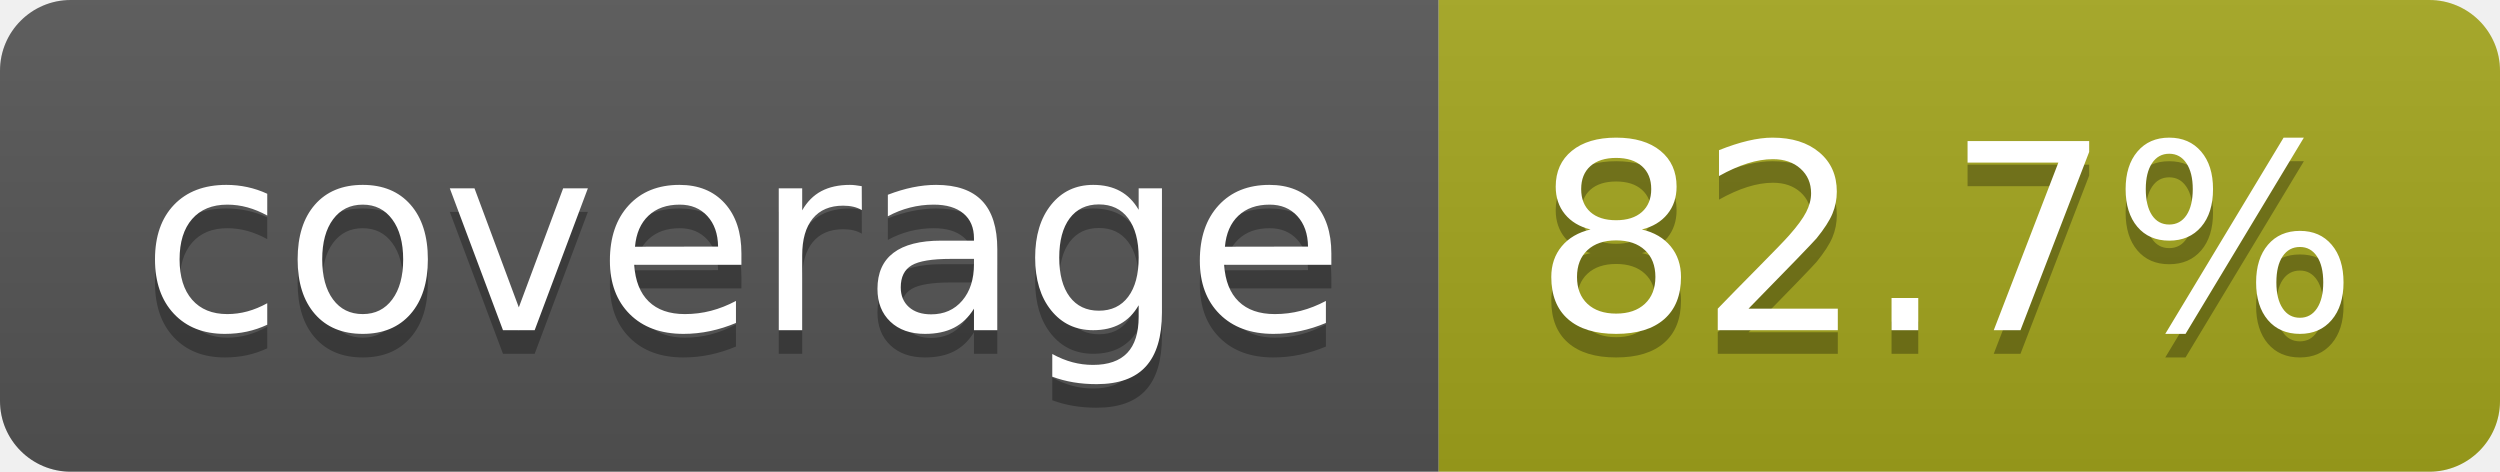
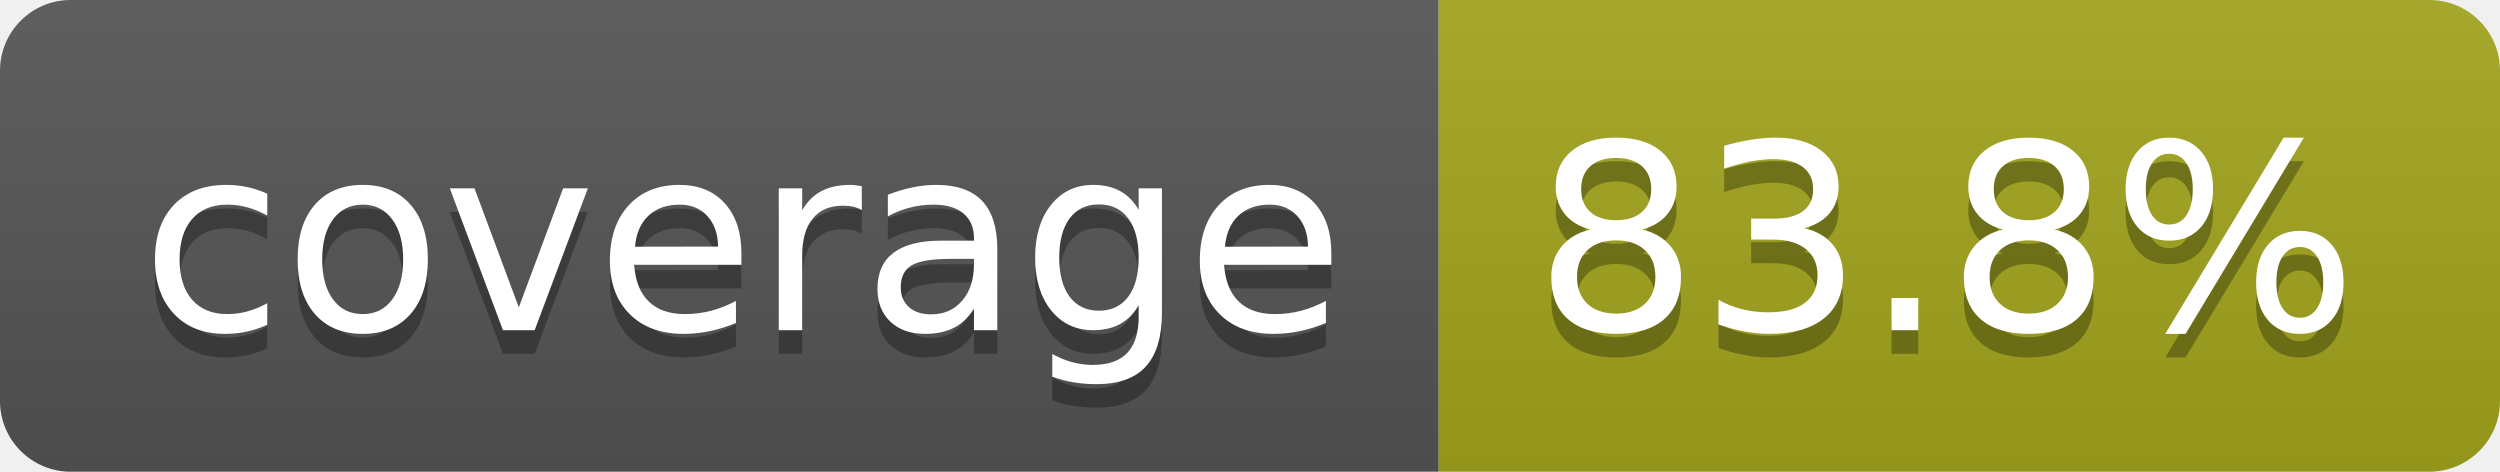
- <svg xmlns="http://www.w3.org/2000/svg" width="106" height="20" role="img" aria-label="coverage: 82.7%">
+ <svg xmlns="http://www.w3.org/2000/svg" width="106" height="20" role="img" aria-label="coverage: 83.8%">
  <linearGradient id="s" x2="0" y2="100%">
    <stop offset="0" stop-color="#bbb" stop-opacity=".1" />
    <stop offset="1" stop-opacity=".1" />
  </linearGradient>
  <clipPath id="r">
    <rect width="106" height="20" rx="3" fill="#fff" />
  </clipPath>
  <g clip-path="url(#r)">
    <rect width="61" height="20" fill="#555" />
    <rect x="61" width="45" height="20" fill="#a4a61d" />
    <rect width="106" height="20" fill="url(#s)" />
  </g>
  <g fill="#fff" text-anchor="middle" font-family="Verdana,Geneva,DejaVu Sans,sans-serif" text-rendering="geometricPrecision" font-size="110">
    <text aria-hidden="true" x="315" y="150" fill="#010101" fill-opacity=".3" transform="scale(.1)" textLength="510">coverage</text>
    <text x="315" y="140" transform="scale(.1)" fill="#fff" textLength="510">coverage</text>
-     <text aria-hidden="true" x="825" y="150" fill="#010101" fill-opacity=".3" transform="scale(.1)" textLength="350">82.7%</text>
-     <text x="825" y="140" transform="scale(.1)" fill="#fff" textLength="350">82.7%</text>
+     <text aria-hidden="true" x="825" y="150" fill="#010101" fill-opacity=".3" transform="scale(.1)" textLength="350">83.8%</text>
+     <text x="825" y="140" transform="scale(.1)" fill="#fff" textLength="350">83.8%</text>
  </g>
</svg>
